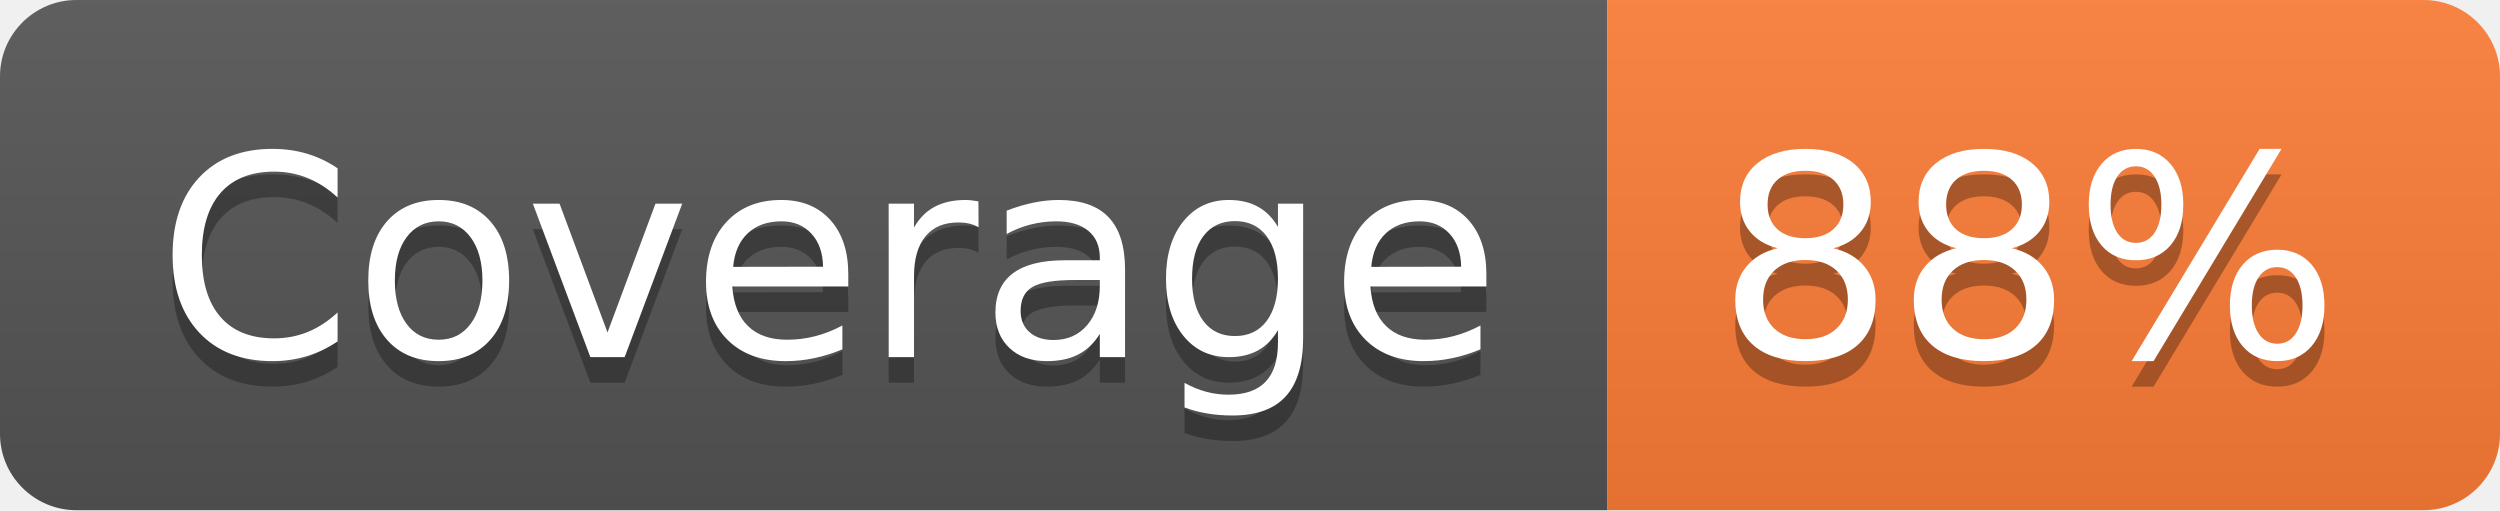
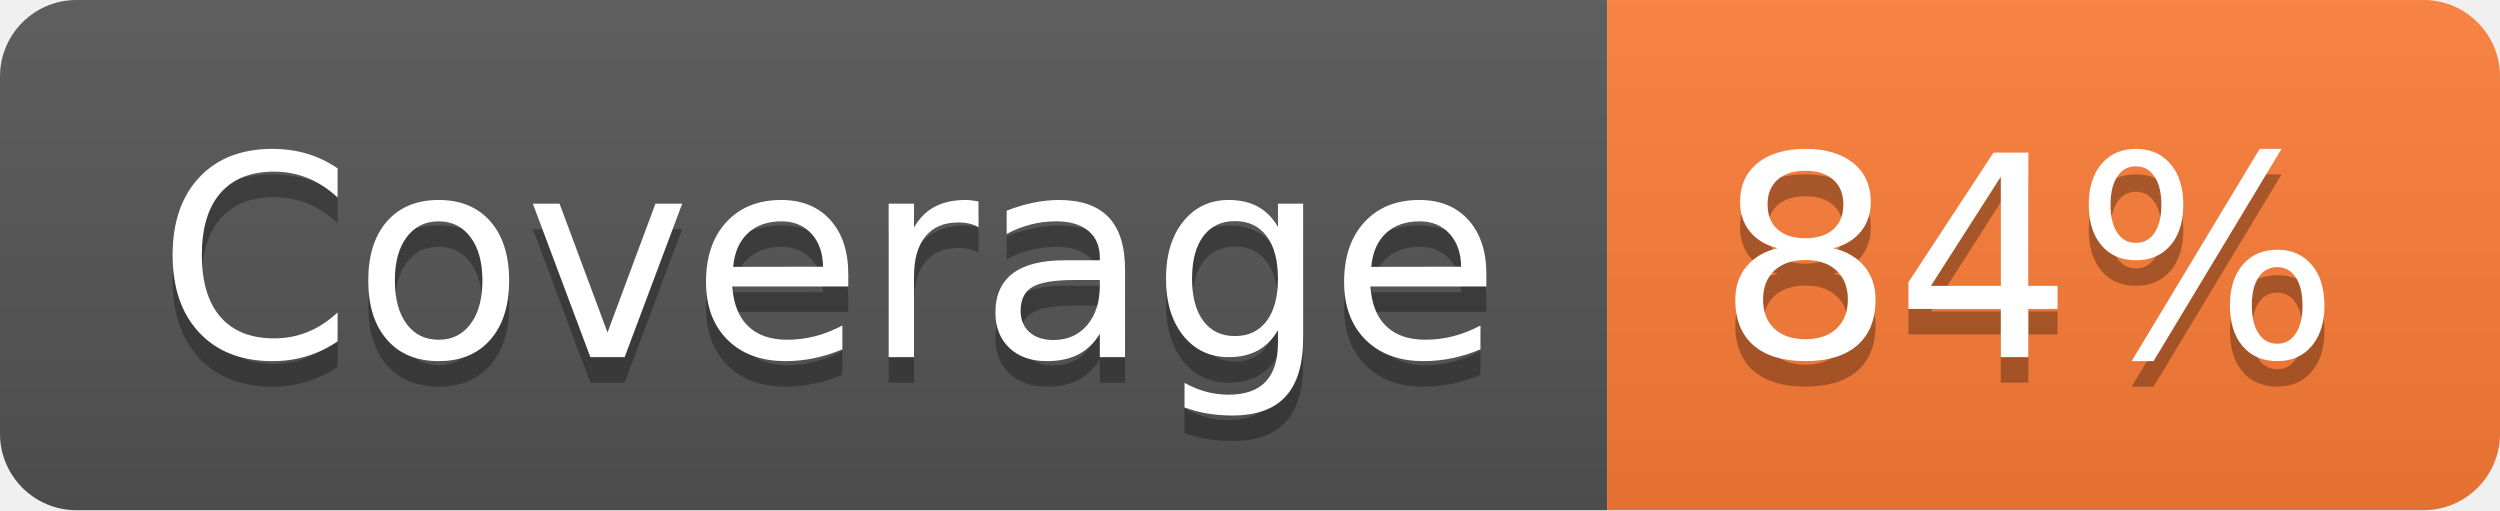
- <svg xmlns="http://www.w3.org/2000/svg" width="98" height="20" role="img" aria-label="Coverage: 88%">
+ <svg xmlns="http://www.w3.org/2000/svg" width="98" height="20" role="img" aria-label="Coverage: 84%">
  <linearGradient id="s" x2="0" y2="100%">
    <stop offset="0" stop-color="#bbb" stop-opacity=".1" />
    <stop offset="1" stop-opacity=".1" />
  </linearGradient>
  <clipPath id="r">
    <rect width="98" height="20" rx="3" fill="#fff" />
  </clipPath>
  <g clip-path="url(#r)">
    <rect width="63" height="20" fill="#555" />
    <rect x="63" width="35" height="20" fill="#fe7d37" />
    <rect width="98" height="20" fill="url(#s)" />
  </g>
  <g fill="#fff" text-anchor="middle" font-family="Verdana,Geneva,DejaVu Sans,sans-serif" text-rendering="geometricPrecision" font-size="110">
    <text aria-hidden="true" x="325" y="150" fill="#010101" fill-opacity=".3" transform="scale(.1)" textLength="530">Coverage</text>
    <text x="325" y="140" transform="scale(.1)" fill="#fff" textLength="530">Coverage</text>
-     <text aria-hidden="true" x="795" y="150" fill="#010101" fill-opacity=".3" transform="scale(.1)" textLength="250">88%</text>
-     <text x="795" y="140" transform="scale(.1)" fill="#fff" textLength="250">88%</text>
+     <text aria-hidden="true" x="795" y="150" fill="#010101" fill-opacity=".3" transform="scale(.1)" textLength="250">84%</text>
+     <text x="795" y="140" transform="scale(.1)" fill="#fff" textLength="250">84%</text>
  </g>
</svg>
